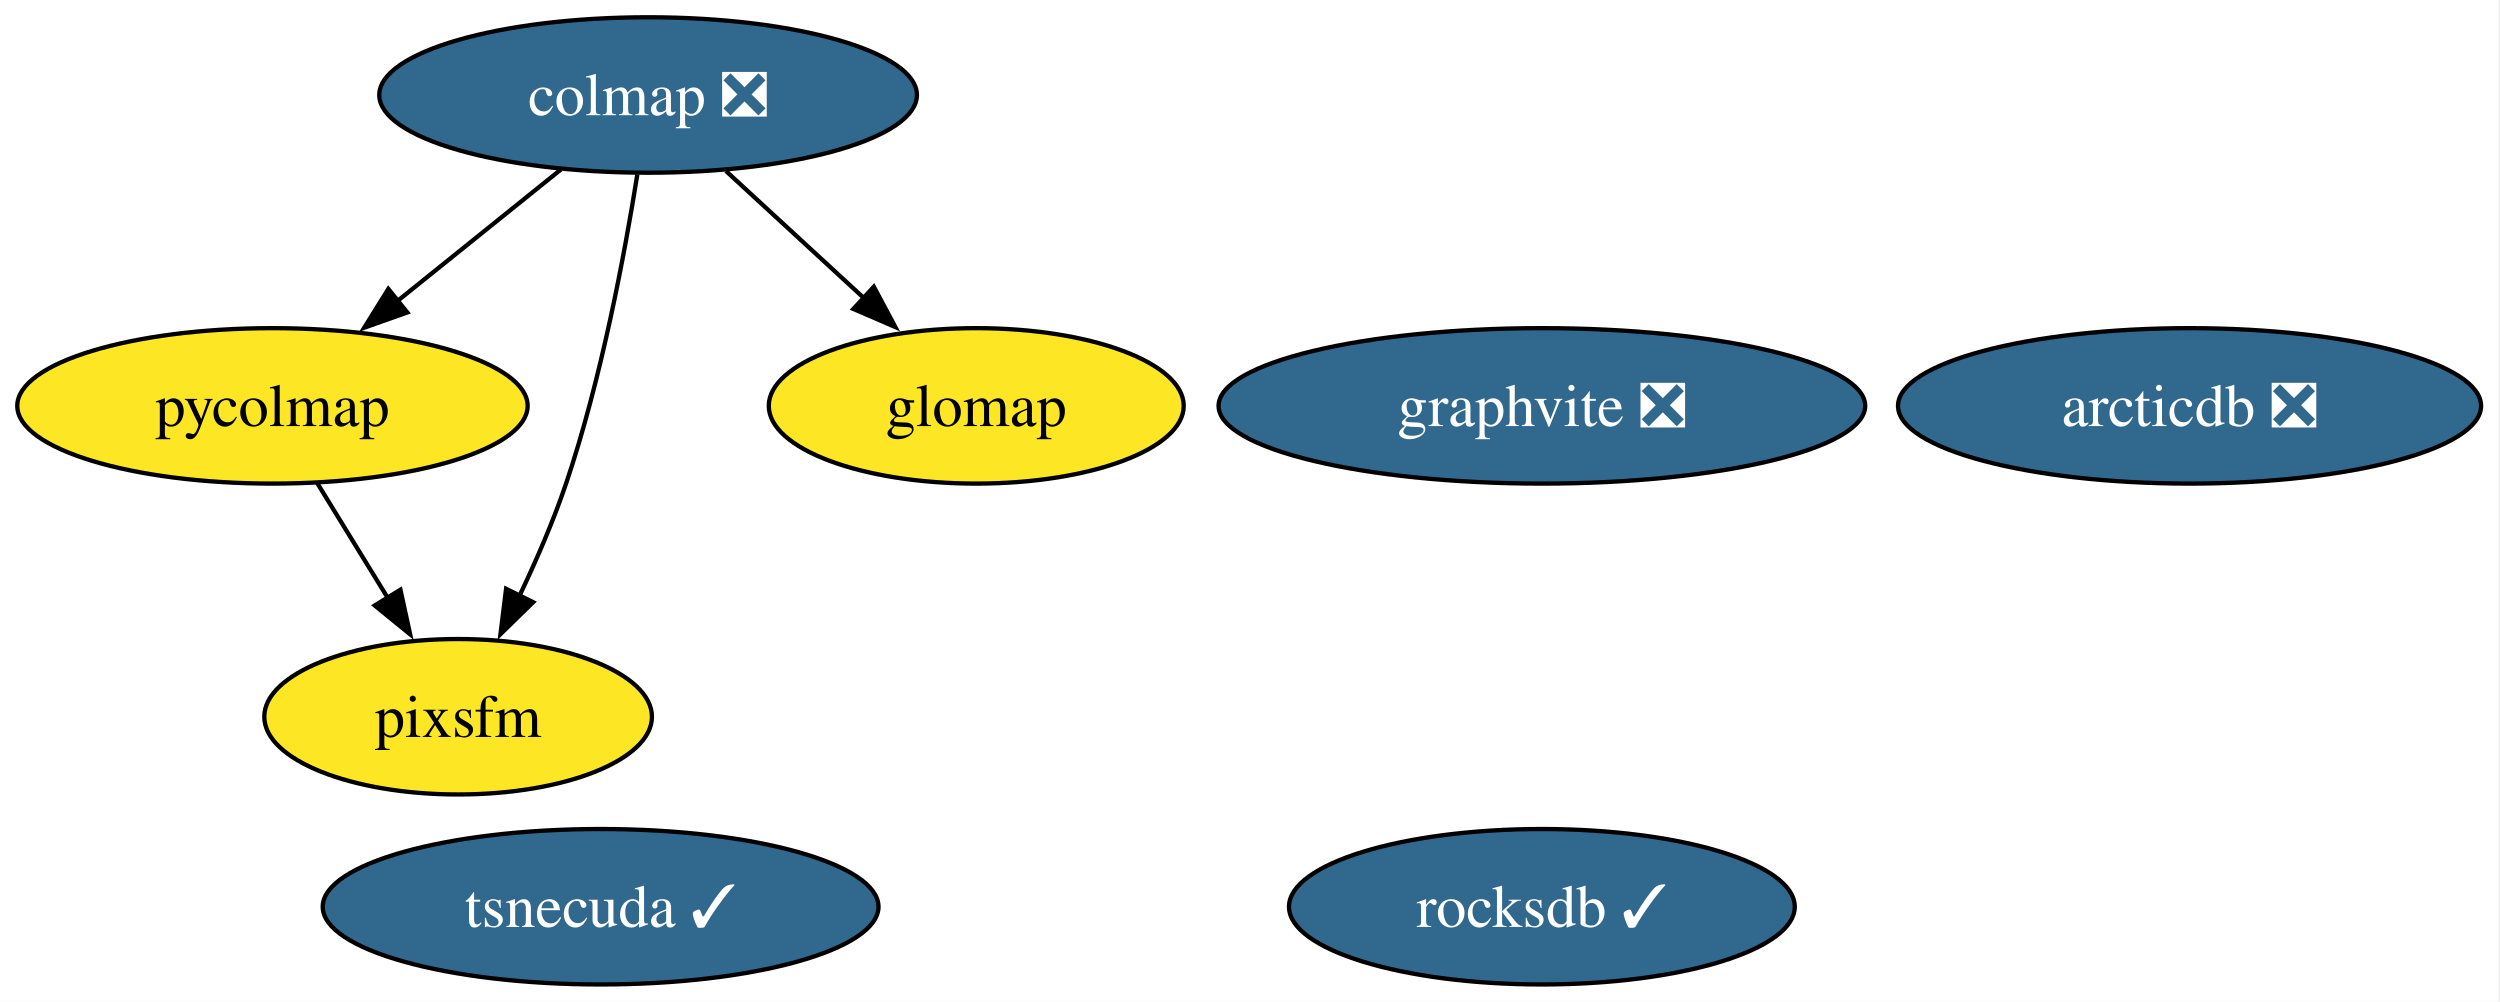
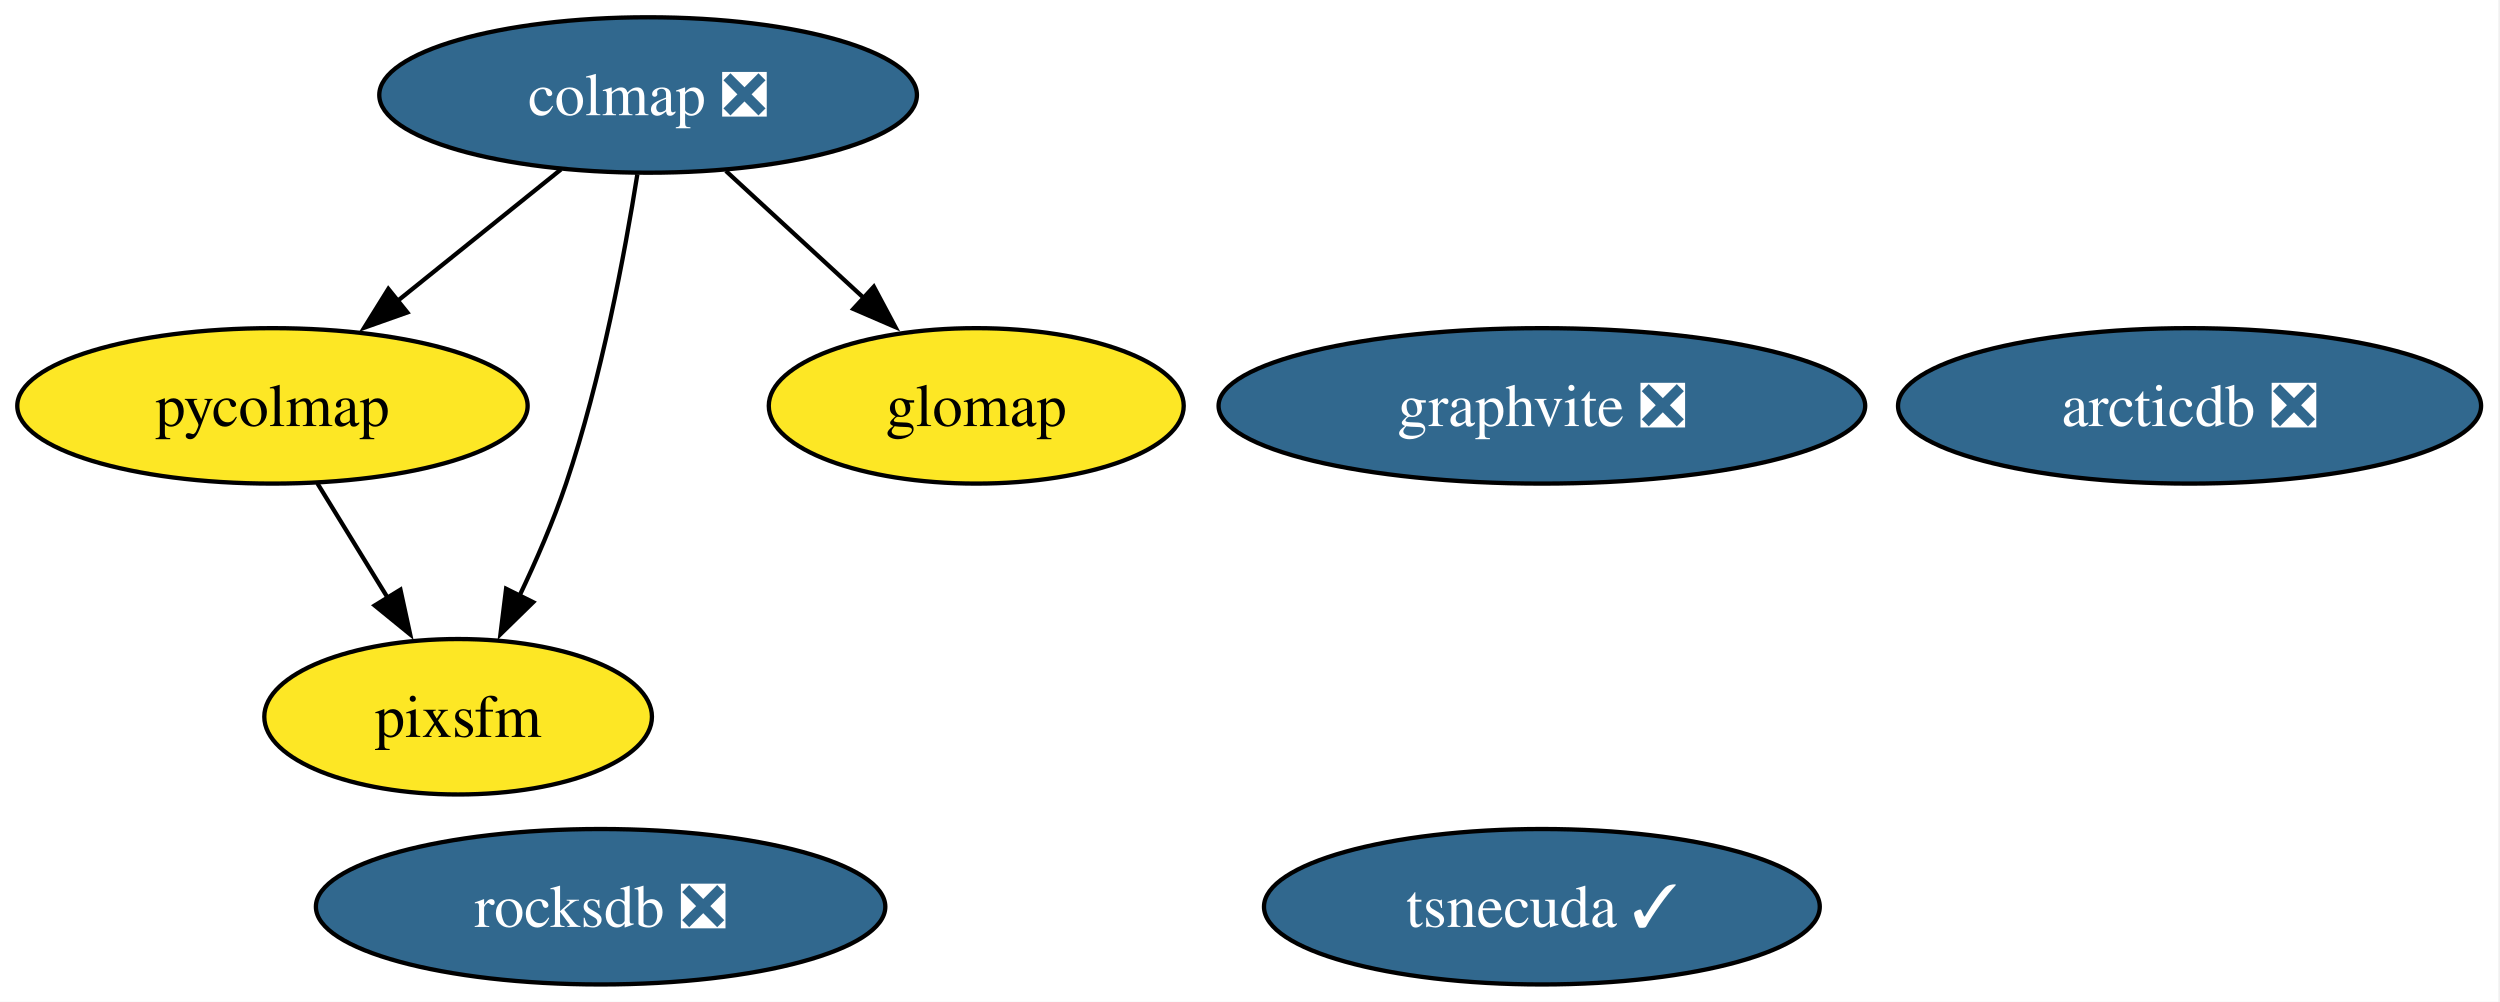
<svg xmlns="http://www.w3.org/2000/svg" xmlns:xlink="http://www.w3.org/1999/xlink" width="579pt" height="232pt" viewBox="0.00 0.00 579.00 232.00">
  <g id="graph0" class="graph" transform="scale(1 1) rotate(0) translate(4 228)">
    <polygon fill="white" stroke="none" points="-4,4 -4,-228 574.62,-228 574.62,4 -4,4" />
    <g id="node1" class="node">
      <g id="a_node1">
-         <a xlink:href="https://github.com/conda-forge/rocksdb-feedstock/pull/121" xlink:title="rocksdb ✓">
-           <ellipse fill="#31688e" stroke="black" cx="353.1" cy="-18" rx="58.57" ry="18" />
-           <text xml:space="preserve" text-anchor="middle" x="353.1" y="-13.32" font-family="Times,serif" font-size="14.00" fill="white">rocksdb ✓</text>
+         <a xlink:href="https://github.com/conda-forge/rocksdb-feedstock/pull/121" xlink:title="rocksdb ❎">
+           <ellipse fill="#31688e" stroke="black" cx="135.1" cy="-18" rx="65.94" ry="18" />
+           <text xml:space="preserve" text-anchor="middle" x="135.1" y="-13.32" font-family="Times,serif" font-size="14.00" fill="white">rocksdb ❎</text>
        </a>
      </g>
    </g>
    <g id="node2" class="node">
      <g id="a_node2">
        <a xlink:href="https://github.com/conda-forge/colmap-feedstock/pull/97" xlink:title="colmap ❎">
          <ellipse fill="#31688e" stroke="black" cx="146.1" cy="-206" rx="62.26" ry="18" />
          <text xml:space="preserve" text-anchor="middle" x="146.1" y="-201.32" font-family="Times,serif" font-size="14.00" fill="white">colmap ❎</text>
        </a>
      </g>
    </g>
    <g id="node5" class="node">
      <g id="a_node5">
        <a xlink:href="https://github.com/conda-forge/pycolmap-feedstock" xlink:title="pycolmap">
          <ellipse fill="#fde725" stroke="black" cx="59.1" cy="-134" rx="59.1" ry="18" />
          <text xml:space="preserve" text-anchor="middle" x="59.1" y="-129.32" font-family="Times,serif" font-size="14.00">pycolmap</text>
        </a>
      </g>
    </g>
    <g id="edge3" class="edge">
      <path fill="none" stroke="black" d="M125.92,-188.76C114.61,-179.66 100.32,-168.16 87.85,-158.13" />
      <polygon fill="black" stroke="black" points="90.33,-155.64 80.35,-152.1 85.94,-161.09 90.33,-155.64" />
    </g>
    <g id="node7" class="node">
      <g id="a_node7">
        <a xlink:href="https://github.com/conda-forge/pixsfm-feedstock" xlink:title="pixsfm">
          <ellipse fill="#fde725" stroke="black" cx="102.1" cy="-62" rx="44.89" ry="18" />
          <text xml:space="preserve" text-anchor="middle" x="102.1" y="-57.33" font-family="Times,serif" font-size="14.00">pixsfm</text>
        </a>
      </g>
    </g>
    <g id="edge2" class="edge">
      <path fill="none" stroke="black" d="M143.61,-187.62C140.72,-169.45 135.29,-140.25 127.1,-116 124.16,-107.29 120.18,-98.12 116.26,-89.9" />
      <polygon fill="black" stroke="black" points="119.48,-88.53 111.91,-81.13 113.21,-91.64 119.48,-88.53" />
    </g>
    <g id="node8" class="node">
      <g id="a_node8">
        <a xlink:href="https://github.com/conda-forge/glomap-feedstock" xlink:title="glomap">
          <ellipse fill="#fde725" stroke="black" cx="222.1" cy="-134" rx="48.05" ry="18" />
          <text xml:space="preserve" text-anchor="middle" x="222.1" y="-129.32" font-family="Times,serif" font-size="14.00">glomap</text>
        </a>
      </g>
    </g>
    <g id="edge1" class="edge">
      <path fill="none" stroke="black" d="M164.11,-188.41C173.64,-179.63 185.52,-168.69 196.04,-159" />
      <polygon fill="black" stroke="black" points="198.38,-161.6 203.37,-152.25 193.64,-156.45 198.38,-161.6" />
    </g>
    <g id="node3" class="node">
      <g id="a_node3">
        <a xlink:href="https://github.com/conda-forge/tsnecuda-feedstock/pull/13" xlink:title="tsnecuda ✓">
-           <ellipse fill="#31688e" stroke="black" cx="135.1" cy="-18" rx="64.36" ry="18" />
-           <text xml:space="preserve" text-anchor="middle" x="135.1" y="-13.32" font-family="Times,serif" font-size="14.00" fill="white">tsnecuda ✓</text>
+           <ellipse fill="#31688e" stroke="black" cx="353.1" cy="-18" rx="64.36" ry="18" />
+           <text xml:space="preserve" text-anchor="middle" x="353.1" y="-13.32" font-family="Times,serif" font-size="14.00" fill="white">tsnecuda ✓</text>
        </a>
      </g>
    </g>
    <g id="node4" class="node">
      <g id="a_node4">
        <a xlink:href="https://github.com/conda-forge/graphvite-feedstock/pull/8" xlink:title="graphvite ❎">
          <ellipse fill="#31688e" stroke="black" cx="353.1" cy="-134" rx="74.88" ry="18" />
          <text xml:space="preserve" text-anchor="middle" x="353.1" y="-129.32" font-family="Times,serif" font-size="14.00" fill="white">graphvite ❎</text>
        </a>
      </g>
    </g>
    <g id="edge4" class="edge">
      <path fill="none" stroke="black" d="M69.51,-116.05C74.42,-108.06 80.4,-98.33 85.88,-89.4" />
      <polygon fill="black" stroke="black" points="88.74,-91.43 90.99,-81.08 82.78,-87.77 88.74,-91.43" />
    </g>
    <g id="node6" class="node">
      <g id="a_node6">
        <a xlink:href="https://github.com/conda-forge/arcticdb-feedstock/pull/605" xlink:title="arcticdb ❎">
          <ellipse fill="#31688e" stroke="black" cx="503.1" cy="-134" rx="67.52" ry="18" />
          <text xml:space="preserve" text-anchor="middle" x="503.1" y="-129.32" font-family="Times,serif" font-size="14.00" fill="white">arcticdb ❎</text>
        </a>
      </g>
    </g>
  </g>
</svg>
